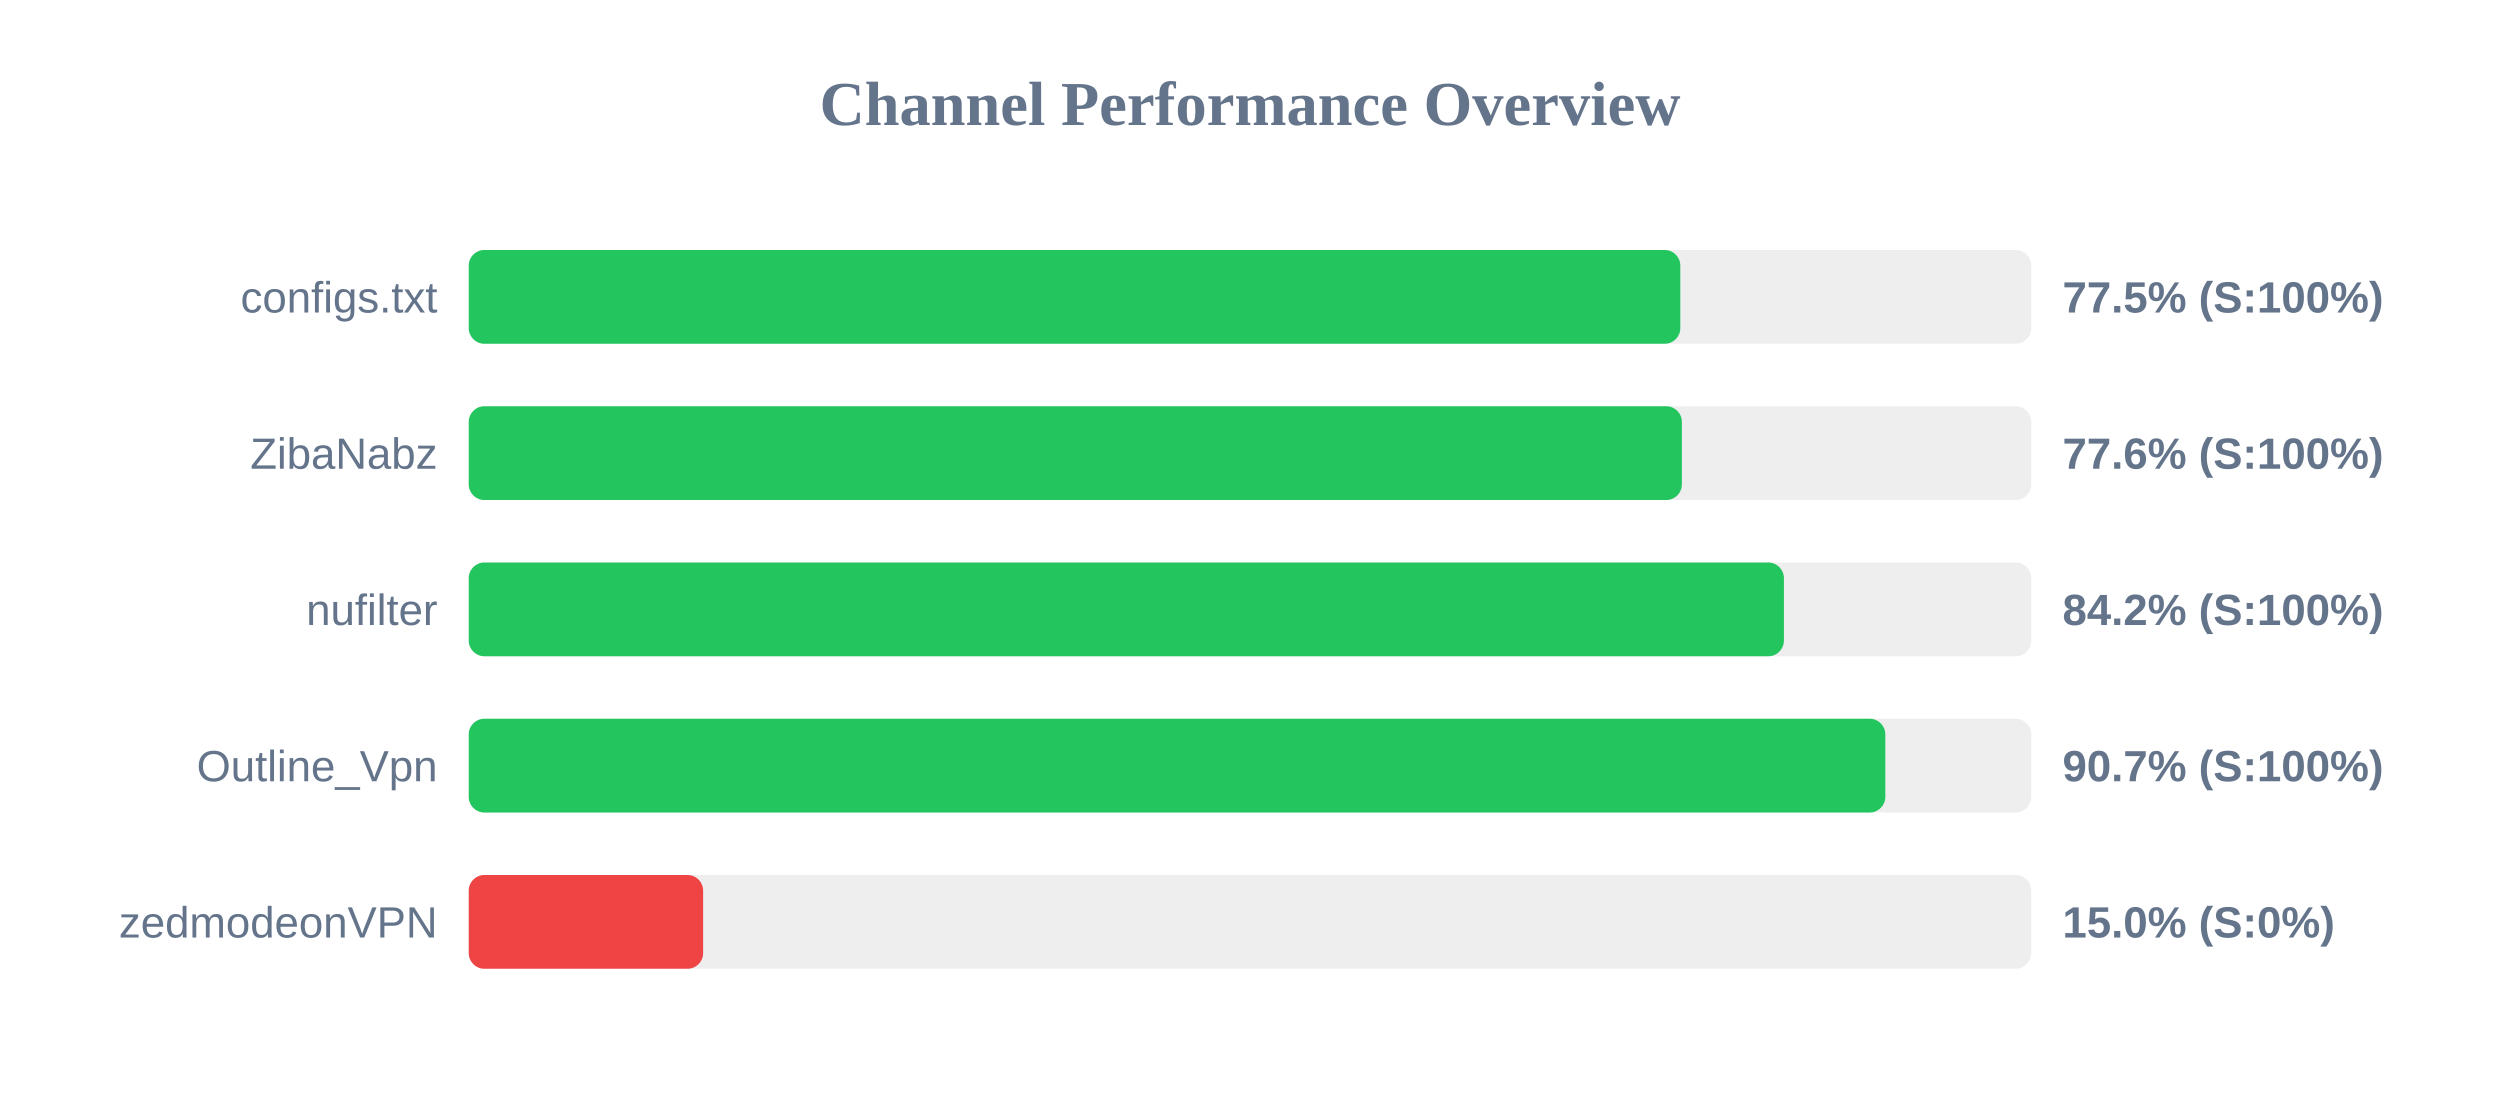
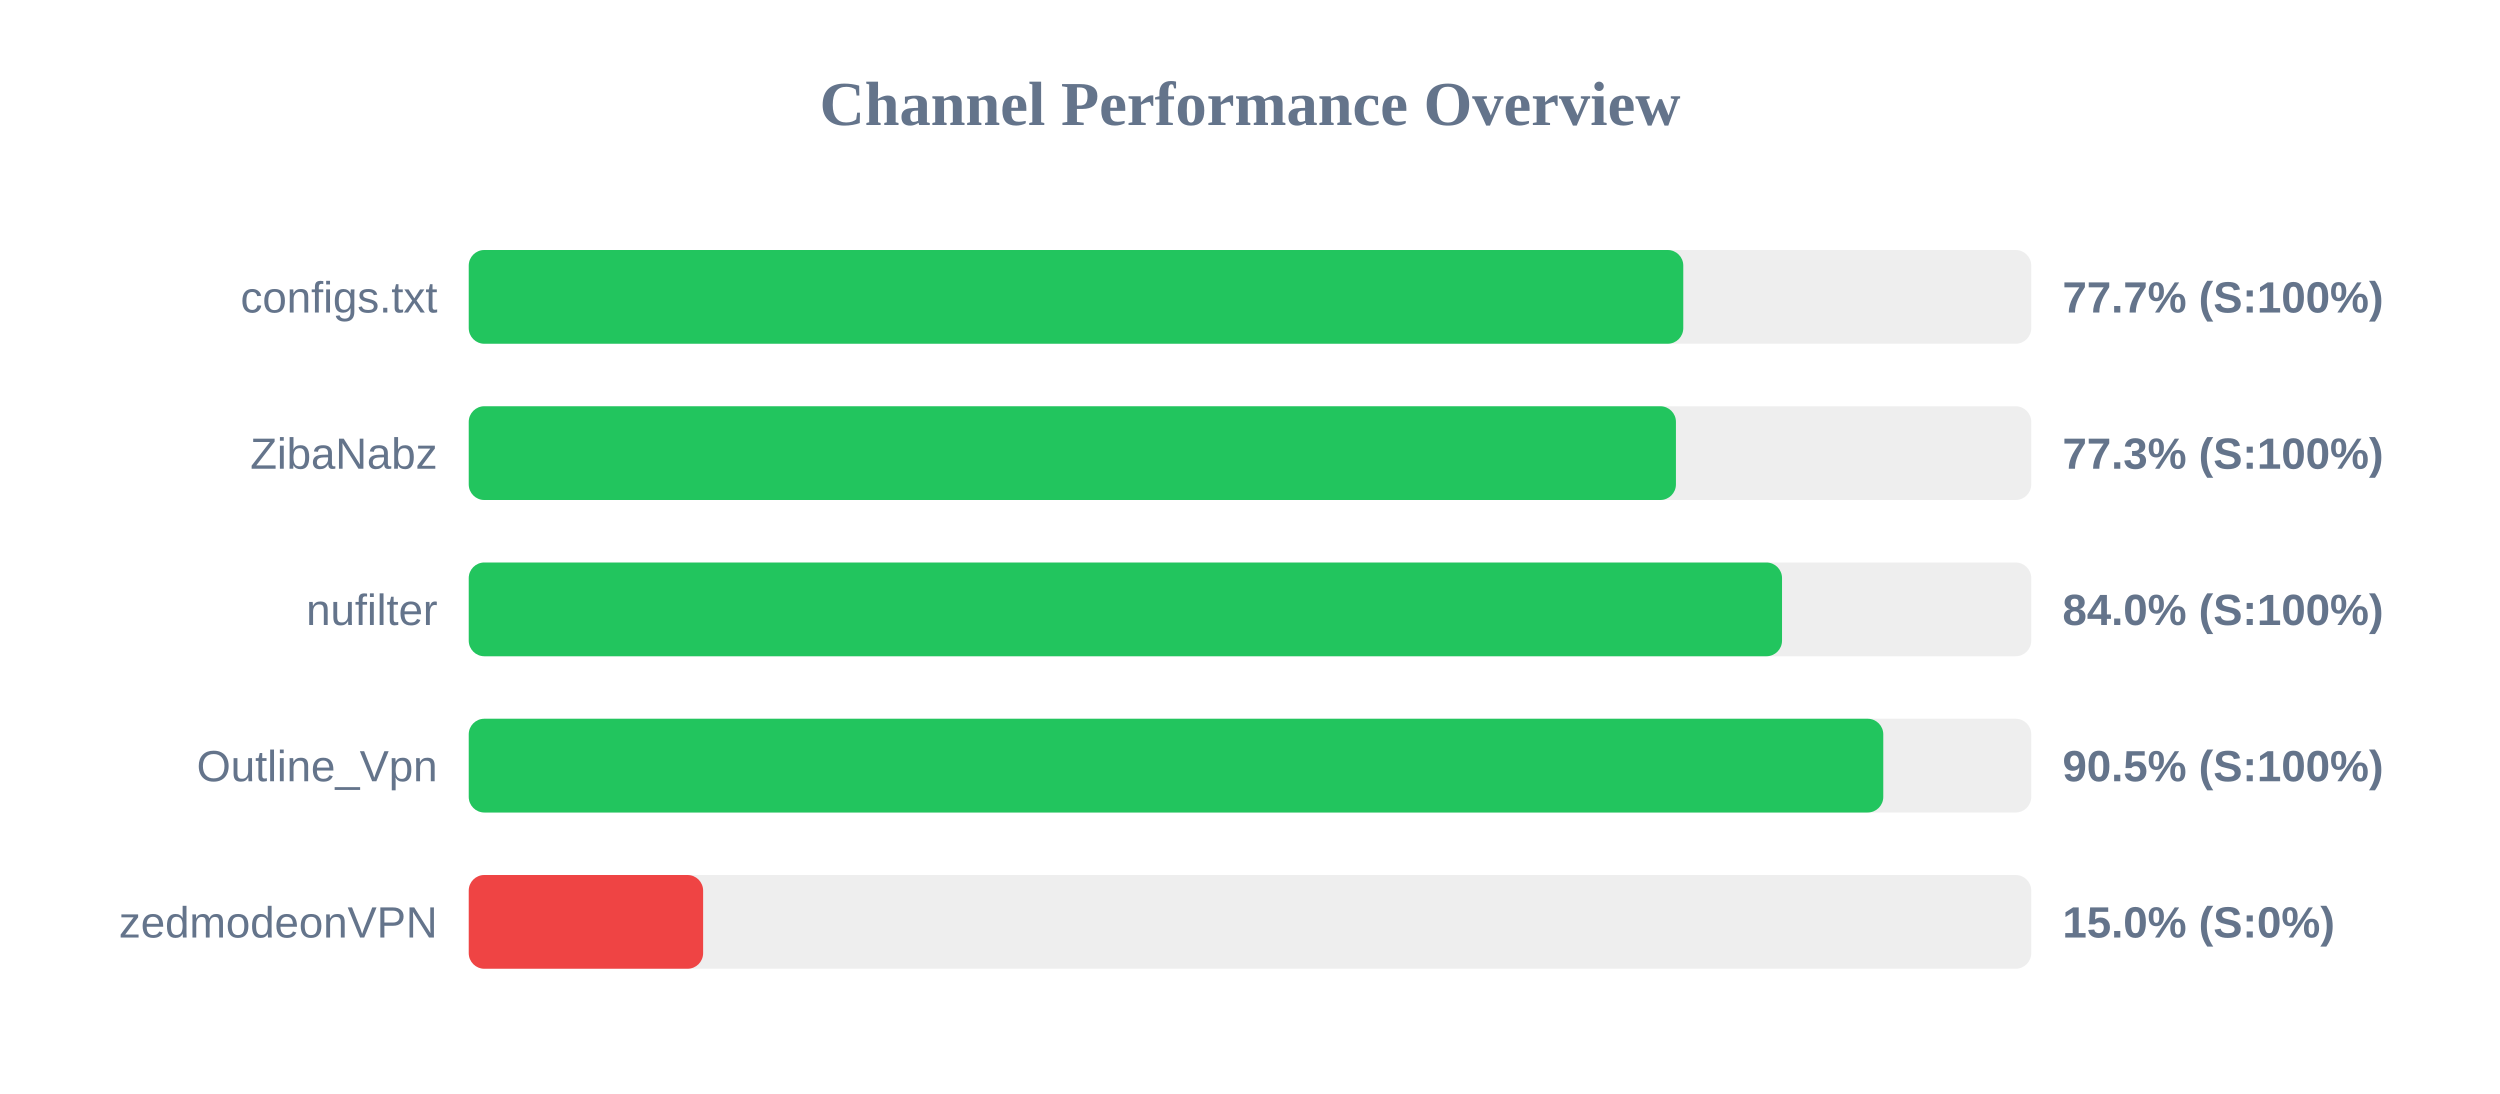
<svg xmlns="http://www.w3.org/2000/svg" width="800" height="350" version="1.1">
  <style>
        .row { font: 14px Arial; fill: #64748b; }
        .score { font: bold 14px Arial; fill: #64748b; }
    </style>
  <text x="400" y="40" text-anchor="middle" font-size="20px" font-weight="bold" fill="#64748b">Channel Performance Overview</text>
  <rect x="150" y="80" width="500" height="30" fill="#eee" rx="5" />
-   <rect x="150" y="80" width="387.7" height="30" fill="#22c55e" rx="5" />
+   <rect x="150" y="80" width="388.65" height="30" fill="#22c55e" rx="5" />
  <text x="140" y="100" text-anchor="end" class="row">configs.txt</text>
-   <text x="660" y="100" text-anchor="start" class="score">77.5% (S:100%)</text>
+   <text x="660" y="100" text-anchor="start" class="score">77.7% (S:100%)</text>
  <rect x="150" y="130" width="500" height="30" fill="#eee" rx="5" />
-   <rect x="150" y="130" width="388.2" height="30" fill="#22c55e" rx="5" />
+   <rect x="150" y="130" width="386.3" height="30" fill="#22c55e" rx="5" />
  <text x="140" y="150" text-anchor="end" class="row">ZibaNabz</text>
-   <text x="660" y="150" text-anchor="start" class="score">77.6% (S:100%)</text>
+   <text x="660" y="150" text-anchor="start" class="score">77.3% (S:100%)</text>
  <rect x="150" y="180" width="500" height="30" fill="#eee" rx="5" />
-   <rect x="150" y="180" width="420.85" height="30" fill="#22c55e" rx="5" />
+   <rect x="150" y="180" width="420.25" height="30" fill="#22c55e" rx="5" />
  <text x="140" y="200" text-anchor="end" class="row">nufilter</text>
-   <text x="660" y="200" text-anchor="start" class="score">84.2% (S:100%)</text>
+   <text x="660" y="200" text-anchor="start" class="score">84.0% (S:100%)</text>
  <rect x="150" y="230" width="500" height="30" fill="#eee" rx="5" />
-   <rect x="150" y="230" width="453.3" height="30" fill="#22c55e" rx="5" />
+   <rect x="150" y="230" width="452.65" height="30" fill="#22c55e" rx="5" />
  <text x="140" y="250" text-anchor="end" class="row">Outline_Vpn</text>
-   <text x="660" y="250" text-anchor="start" class="score">90.7% (S:100%)</text>
+   <text x="660" y="250" text-anchor="start" class="score">90.5% (S:100%)</text>
  <rect x="150" y="280" width="500" height="30" fill="#eee" rx="5" />
  <rect x="150" y="280" width="75.0" height="30" fill="#ef4444" rx="5" />
  <text x="140" y="300" text-anchor="end" class="row">zedmodeonVPN</text>
  <text x="660" y="300" text-anchor="start" class="score">15.0% (S:0%)</text>
</svg>
